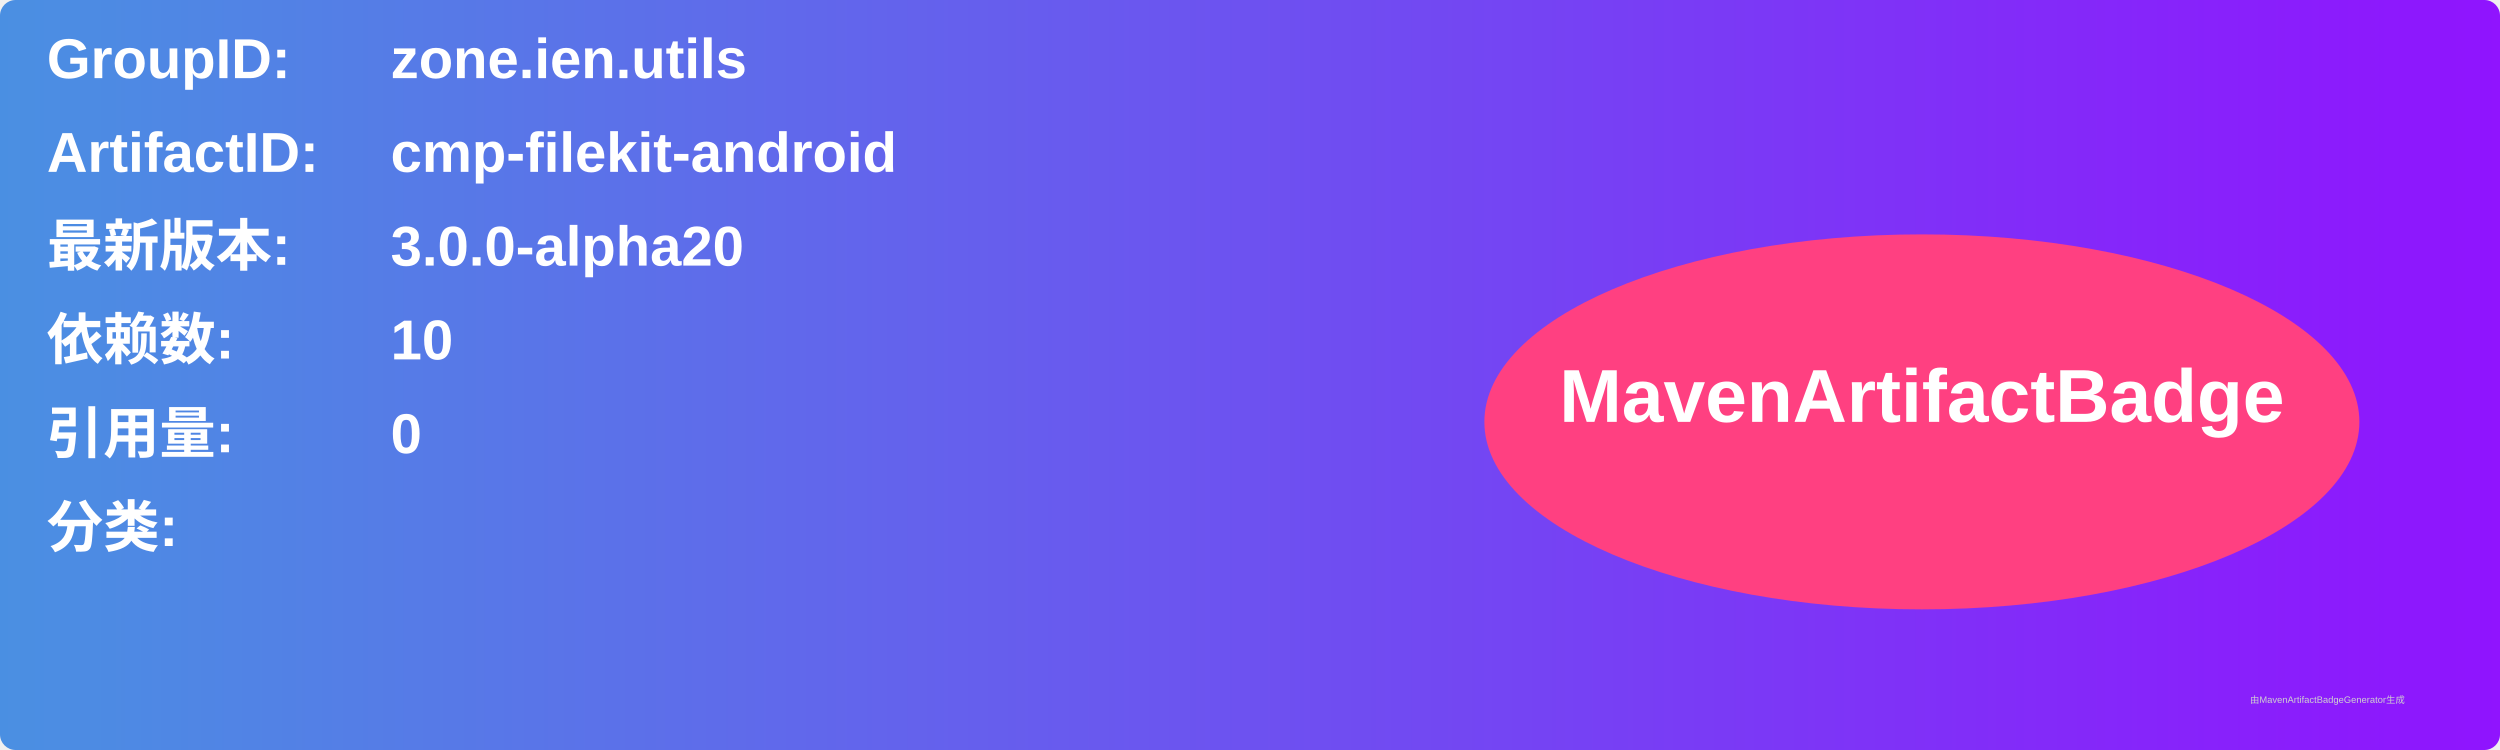
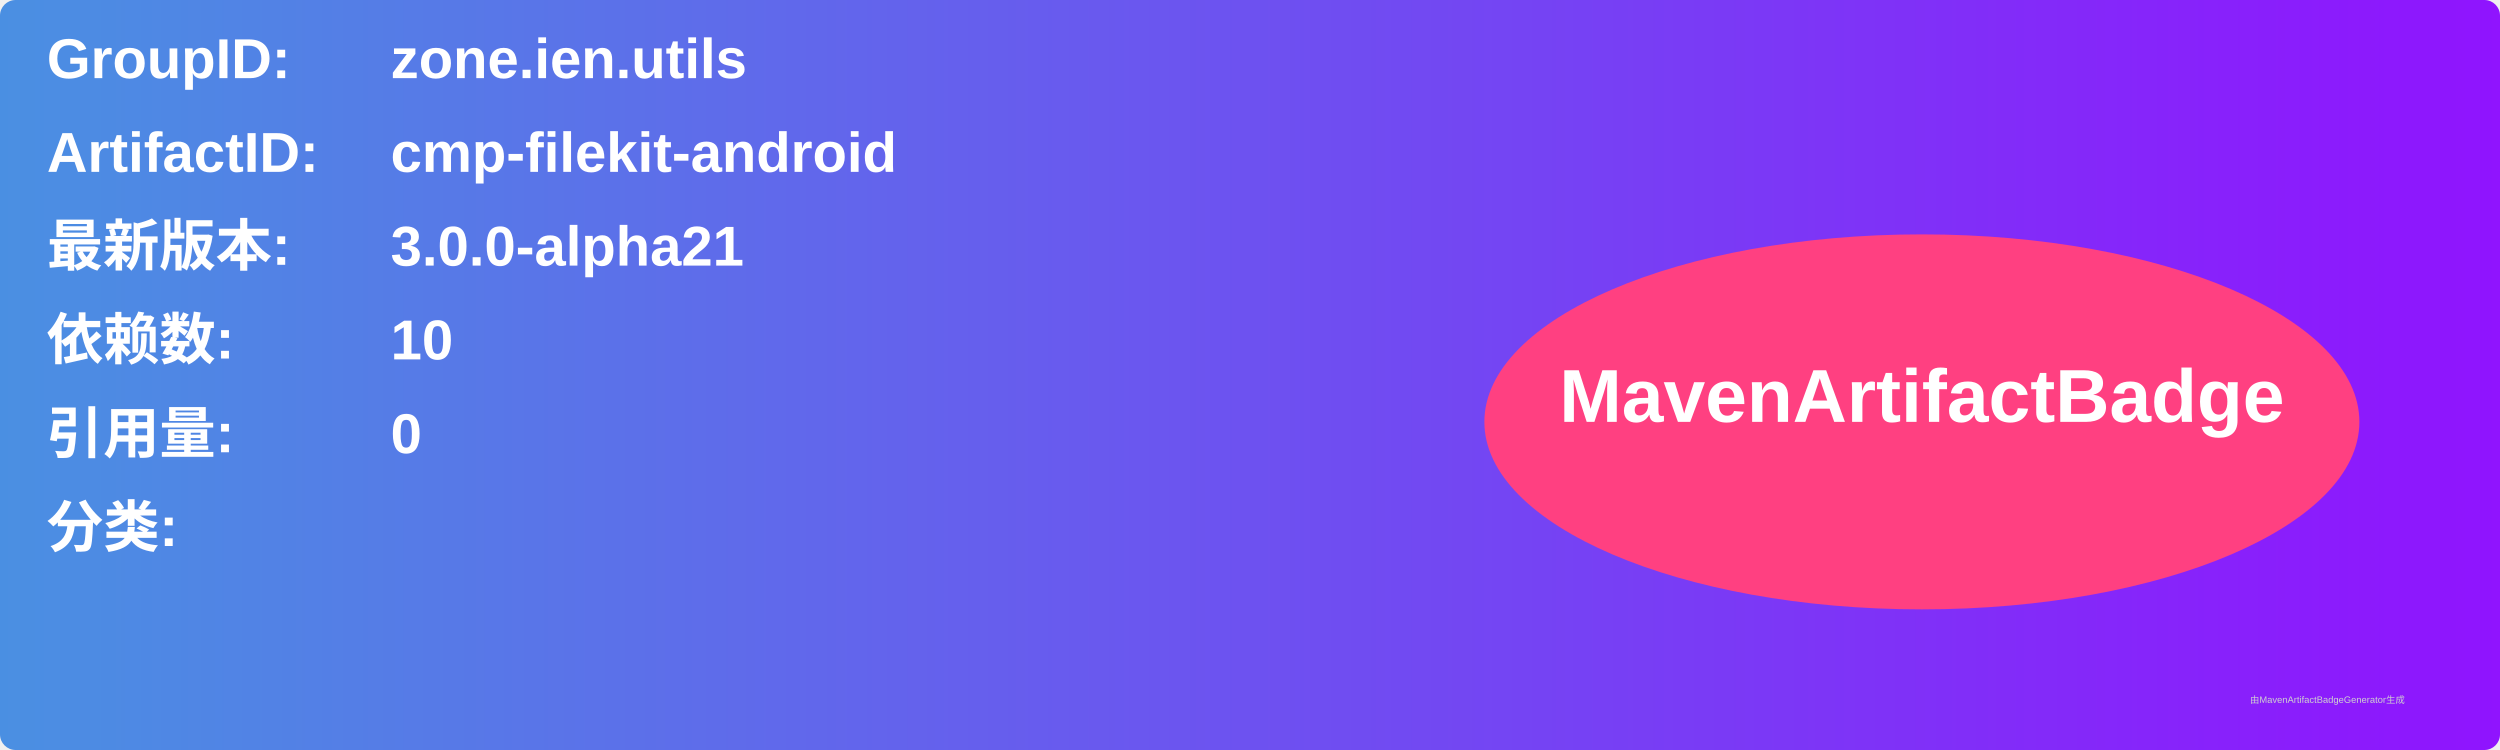
<svg xmlns="http://www.w3.org/2000/svg" width="800" height="240" viewBox="0 0 800 240">
  <linearGradient id="grad" x1="0%" y1="0%" x2="100%" y2="0%">
    <stop offset="0%" stop-color="#4a90e2" />
    <stop offset="100%" stop-color="#9013fe" />
  </linearGradient>
  <rect width="100%" height="100%" rx="5" ry="5" fill="url(#grad)" />
  <g transform="translate(15, 15)">
    <text x="0" y="10" font-family="Arial" font-size="18" fill="white" font-weight="bold" width="260">GroupID:</text>
    <text x="110" y="10" font-family="Arial" font-size="18" fill="white" font-weight="bold" width="460">zone.ien.utils</text>
    <text x="0" y="40" font-family="Arial" font-size="18" fill="white" font-weight="bold" width="260">ArtifactID:</text>
    <text x="110" y="40" font-family="Arial" font-size="18" fill="white" font-weight="bold" width="460">cmp-filekit-android</text>
    <text x="0" y="70" font-family="Arial" font-size="18" fill="white" font-weight="bold">最新版本:</text>
    <text x="110" y="70" font-family="Arial" font-size="18" fill="white" font-weight="bold">
-       <tspan font-weight="bold">3.0.0-alpha20</tspan>
+       <tspan font-weight="bold">3.0.0-alpha21</tspan>
    </text>
    <text x="0" y="100" font-family="Arial" font-size="18" fill="white" font-weight="bold">依赖数: </text>
    <text x="110" y="100" font-family="Arial" font-size="18" fill="white">
      <tspan font-weight="bold">10</tspan>
    </text>
    <text x="0" y="130" font-family="Arial" font-size="18" fill="white" font-weight="bold">引用量: </text>
    <text x="110" y="130" font-family="Arial" font-size="18" fill="white">
      <tspan font-weight="bold">0</tspan>
    </text>
    <text x="0" y="160" font-family="Arial" font-size="18" fill="white" font-weight="bold">分类:</text>
    <text x="10" y="190" font-family="Arial" font-size="10" fill="white">
      <tspan font-weight="bold" />
    </text>
    <ellipse cx="600" cy="120" rx="140" ry="60" fill="#ff4081" />
    <text x="600" y="120" text-anchor="middle" font-family="Arial" font-size="24" fill="white" font-weight="bold">MavenArtifactBadge</text>
  </g>
  <text x="720" y="225" font-family="Arial" font-size="3" fill="#d0d0d0">由MavenArtifactBadgeGenerator生成</text>
</svg>
